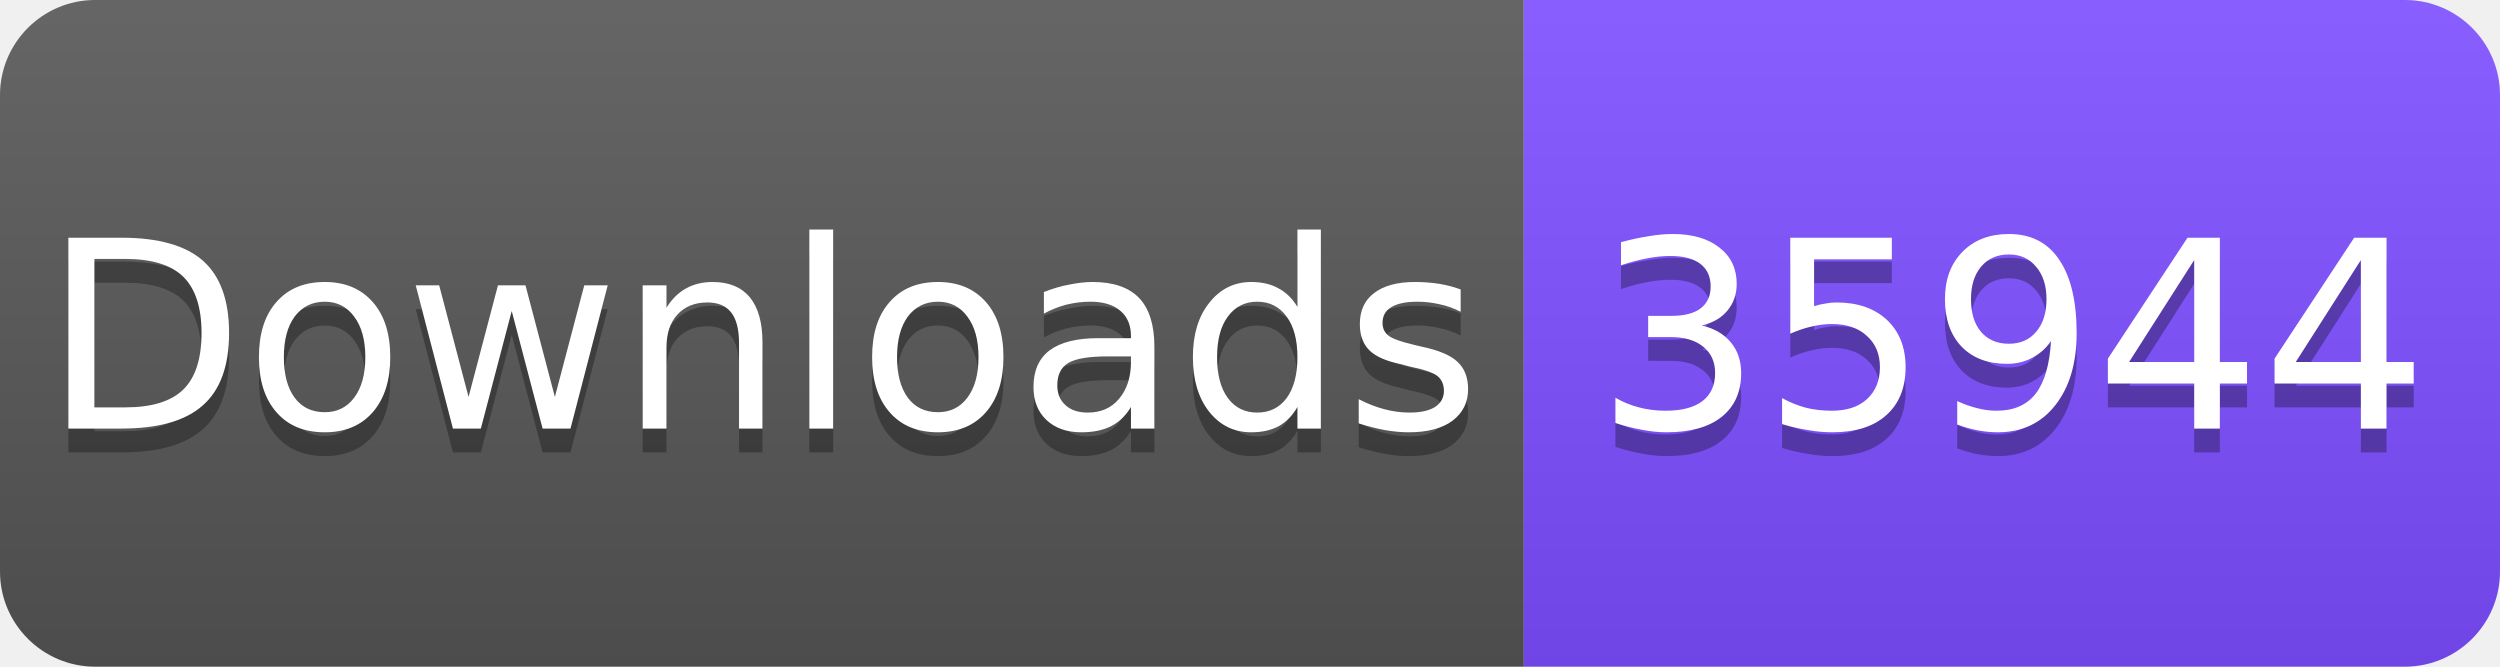
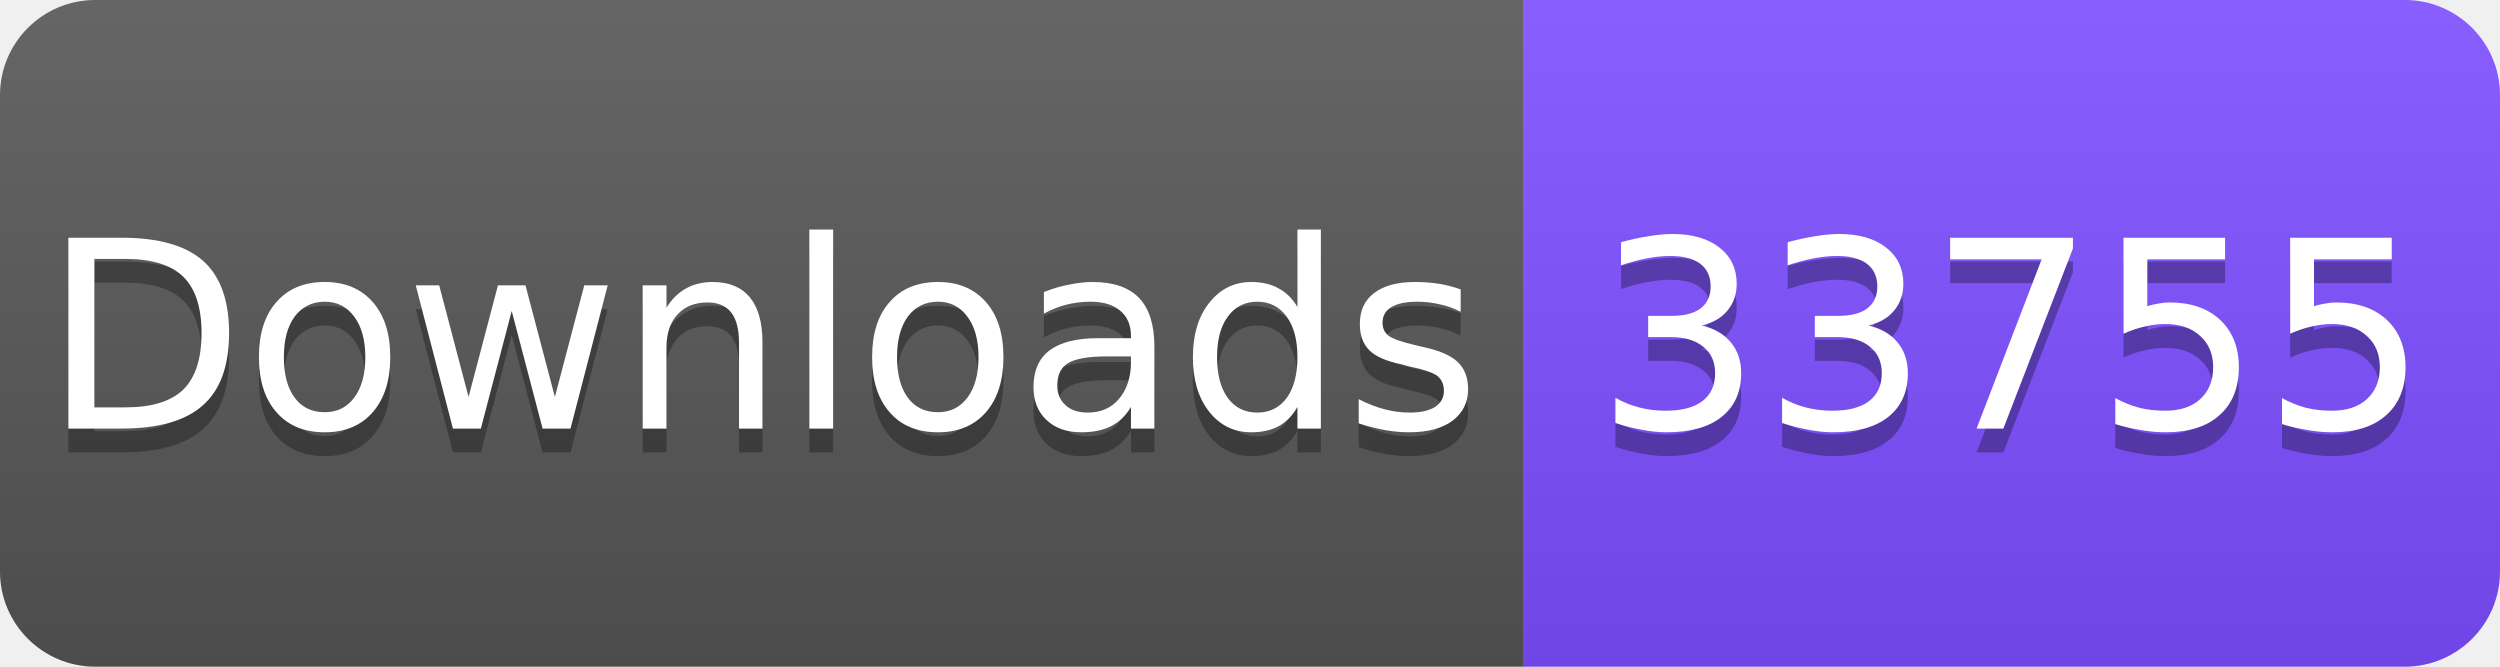
<svg xmlns="http://www.w3.org/2000/svg" width="105" height="28" viewBox="0 0 105 28">
  <linearGradient id="s" x2="0" y2="100%">
    <stop offset="0" stop-color="#fff" stop-opacity=".1" />
    <stop offset="1" stop-opacity=".1" />
  </linearGradient>
  <clipPath id="r">
    <rect width="105" height="28" rx="4" fill="#fff" />
  </clipPath>
  <g clip-path="url(#r)">
    <rect width="64" height="28" fill="#555" />
    <rect x="64" width="41" height="28" fill="#7C4DFF" />
    <rect width="105" height="28" fill="url(#s)" />
  </g>
  <g fill="#fff" text-anchor="middle" font-family="Verdana,Geneva,DejaVu Sans,sans-serif" font-size="11">
    <text x="32" y="19" fill="#010101" fill-opacity=".3">Downloads</text>
    <text x="32" y="18">Downloads</text>
-     <text x="84.5" y="19" fill="#010101" fill-opacity=".3">35944</text>
-     <text x="84.5" y="18">35944</text>
+     <text x="84.5" y="19" fill="#010101" fill-opacity=".3">33755</text>
+     <text x="84.5" y="18">33755</text>
  </g>
</svg>
